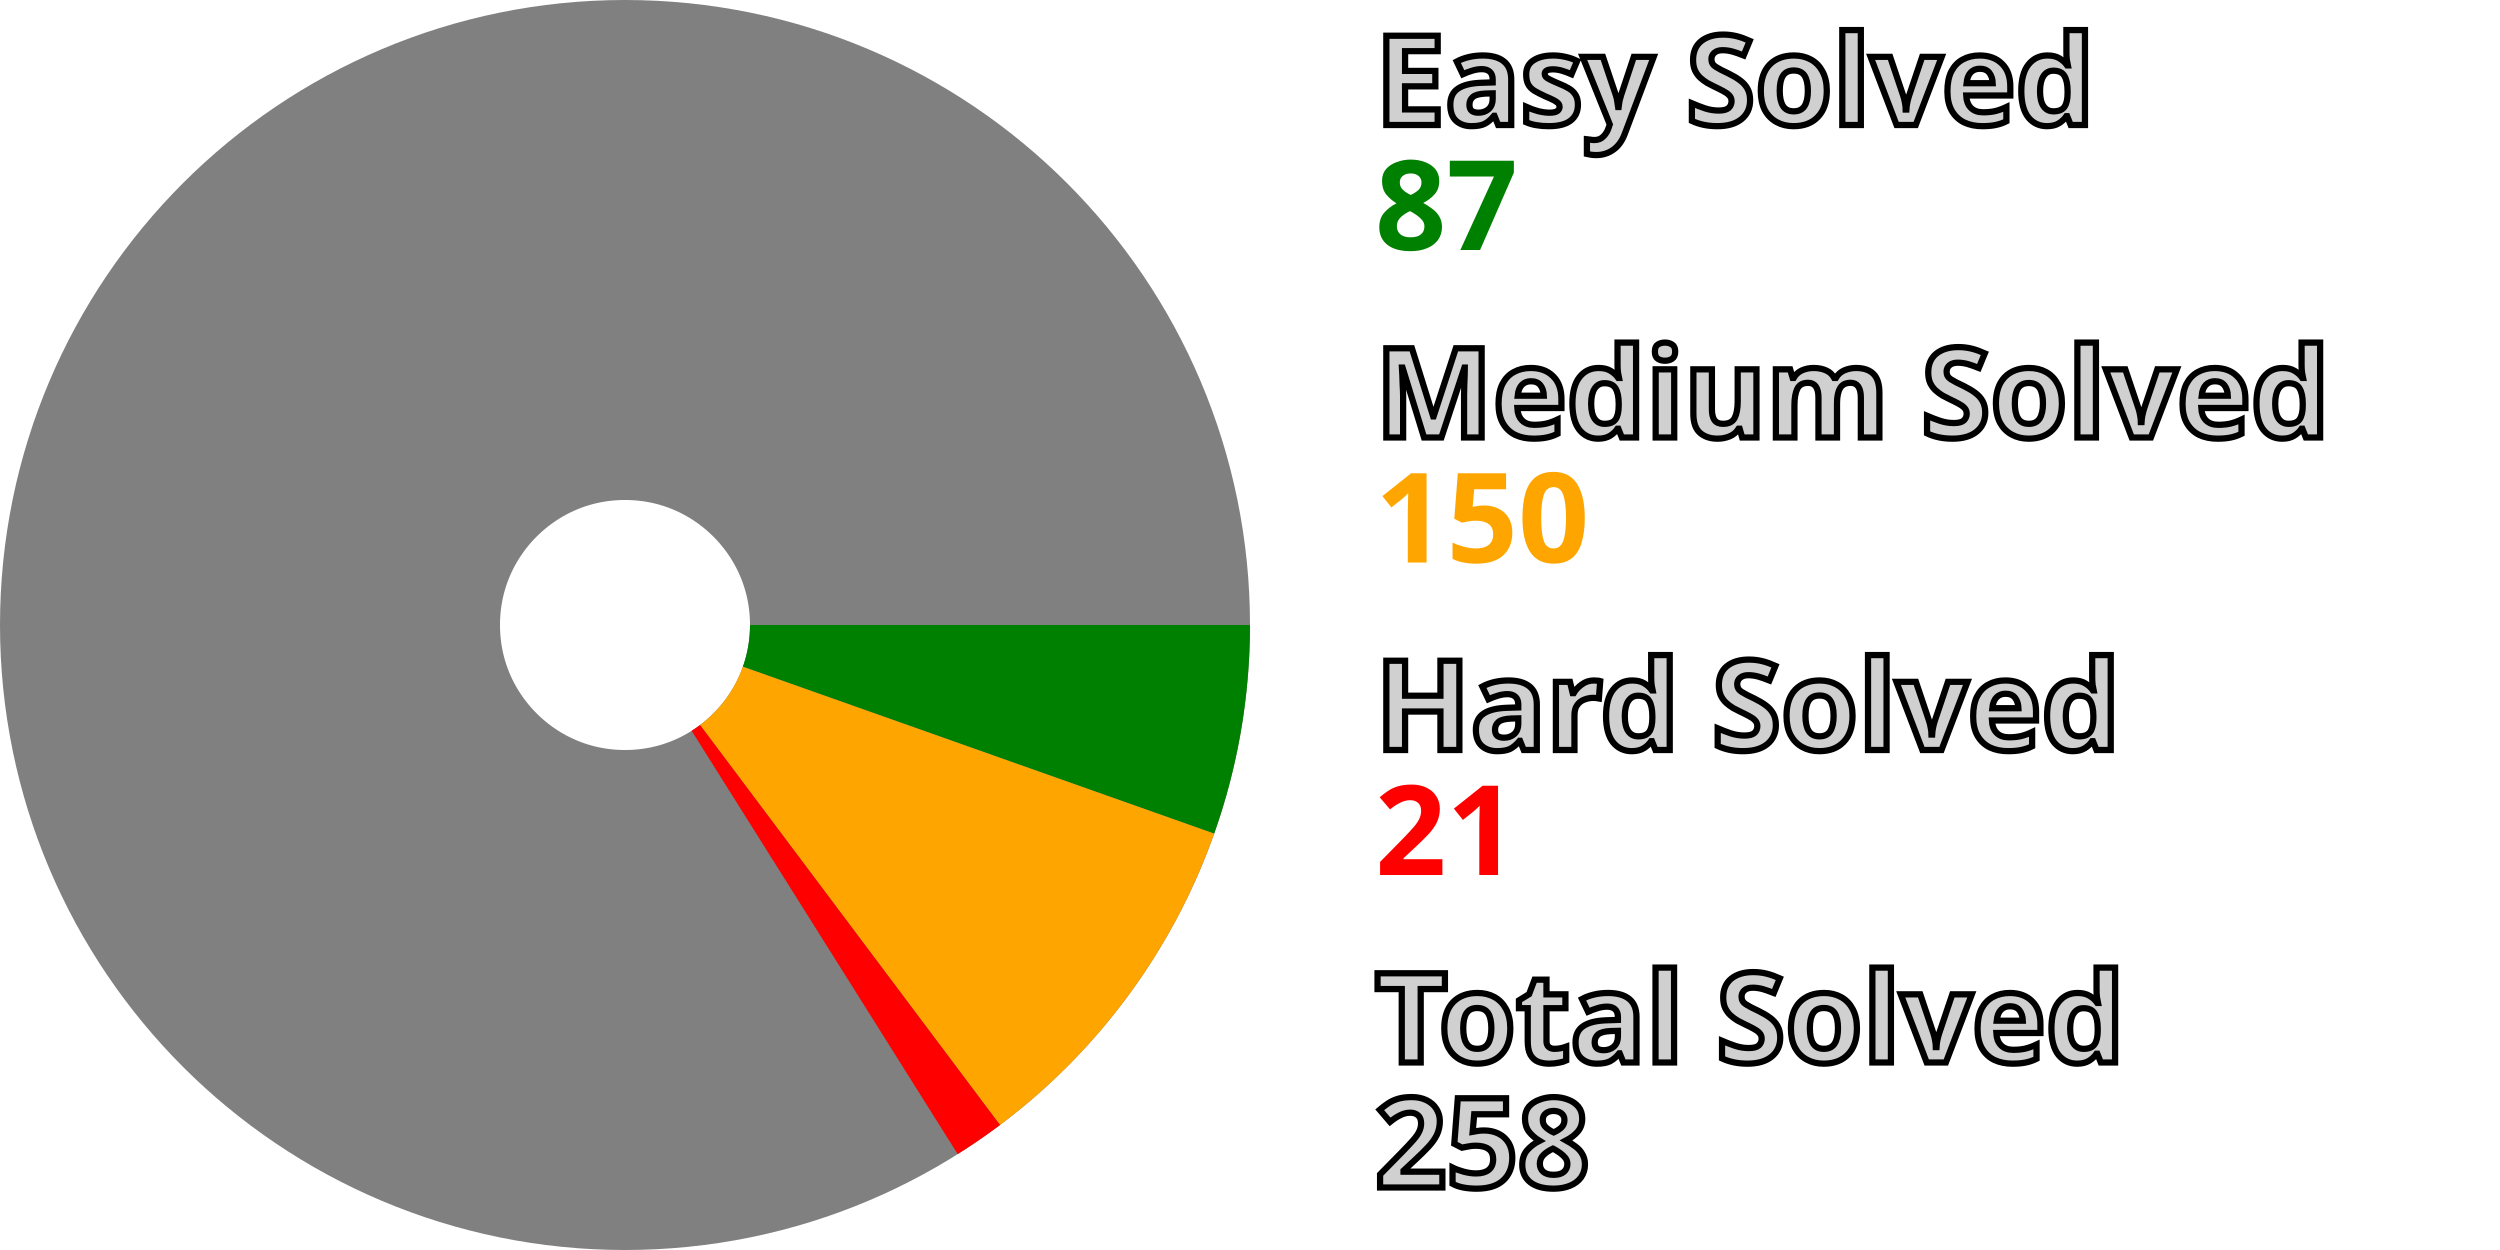
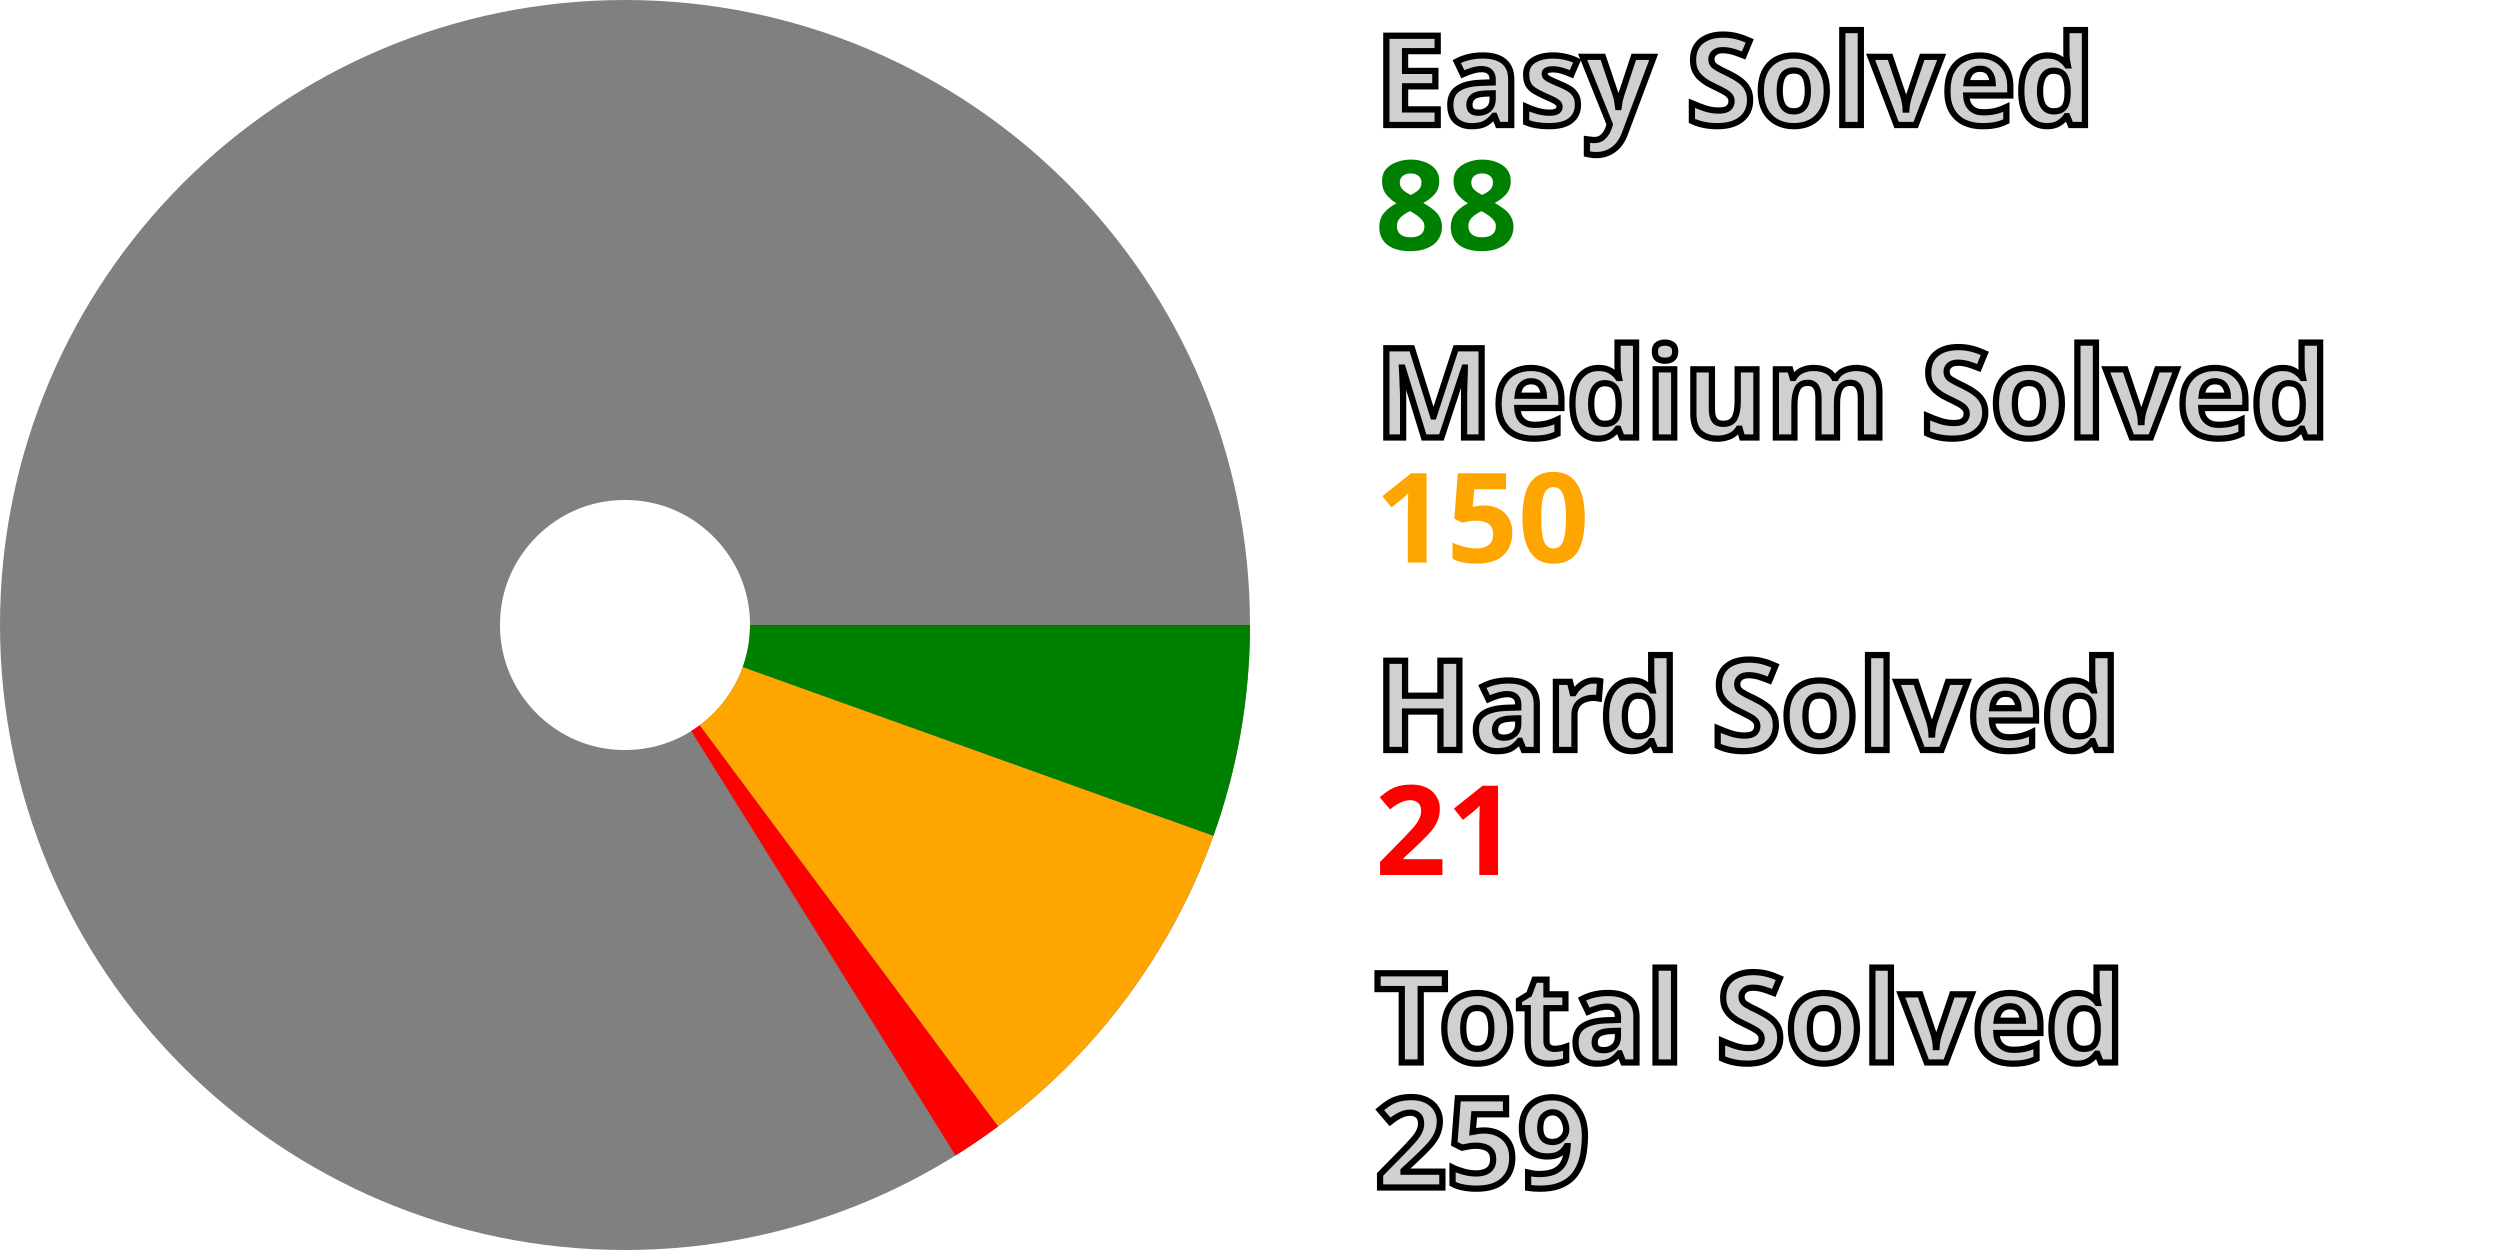
<svg xmlns="http://www.w3.org/2000/svg" width="200" height="100" viewBox="0 0 200 100" stroke-width="40" fill="none">
  <style>.small {font: bold 10px sans-serif; fill: #d0d0d0; stroke: black; stroke-width: 0.5px;}</style>
  <style>.esy {font: bold 10px sans-serif; fill: green;}</style>
  <style>.mdm {font: bold 10px sans-serif; fill: orange;}</style>
  <style>.hrd {font: bold 10px sans-serif; fill: red;}</style>
  <circle cx="50" cy="50" r="30.0" stroke="gray" />
-   <path d="M80.0 50 A 30.0 30.0, 0, 0, 1, 78.279 60.015" stroke="green" />
-   <path d="M78.279 60.015 A 30.0 30.0, 0, 0, 1, 68.002 73.999" stroke="orange" />
-   <path d="M68.002 73.999 A 30.0 30.0, 0, 0, 1, 65.972 75.395" stroke="red" />
+   <path d="M80.0 50 A 30.0 30.0, 0, 0, 1, 78.24 60.126" stroke="green" />
+   <path d="M78.24 60.126 A 30.0 30.0, 0, 0, 1, 67.908 74.069" stroke="orange" />
+   <path d="M67.908 74.069 A 30.0 30.0, 0, 0, 1, 65.872 75.457" stroke="red" />
  <text x="110.0" y="10.0" class="small">Easy Solved</text>
-   <text x="110.0" y="20.0" class="esy">87</text>
+   <text x="110.0" y="20.0" class="esy">88</text>
  <text x="110.0" y="35.0" class="small">Medium Solved</text>
  <text x="110.0" y="45.0" class="mdm">150</text>
  <text x="110.0" y="60.0" class="small">Hard Solved</text>
  <text x="110.0" y="70.0" class="hrd">21</text>
  <text x="110.0" y="85.0" class="small">Total Solved</text>
-   <text x="110.0" y="95.0" class="small">258</text>
+   <text x="110.0" y="95.0" class="small">259</text>
</svg>
